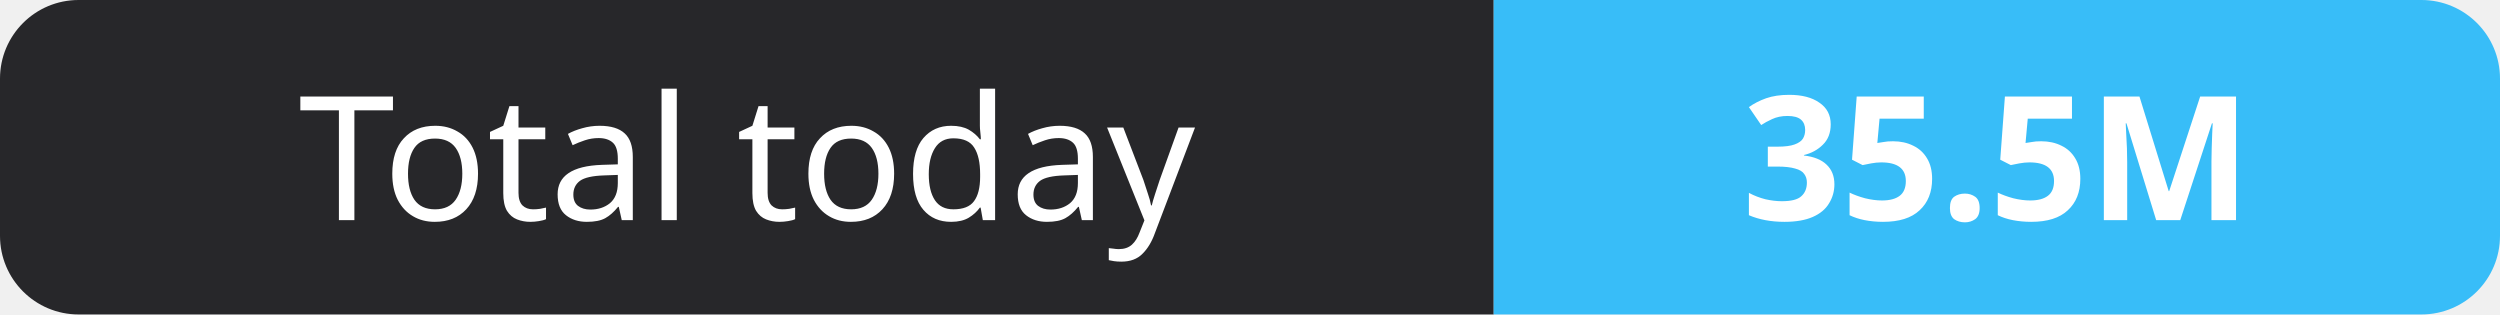
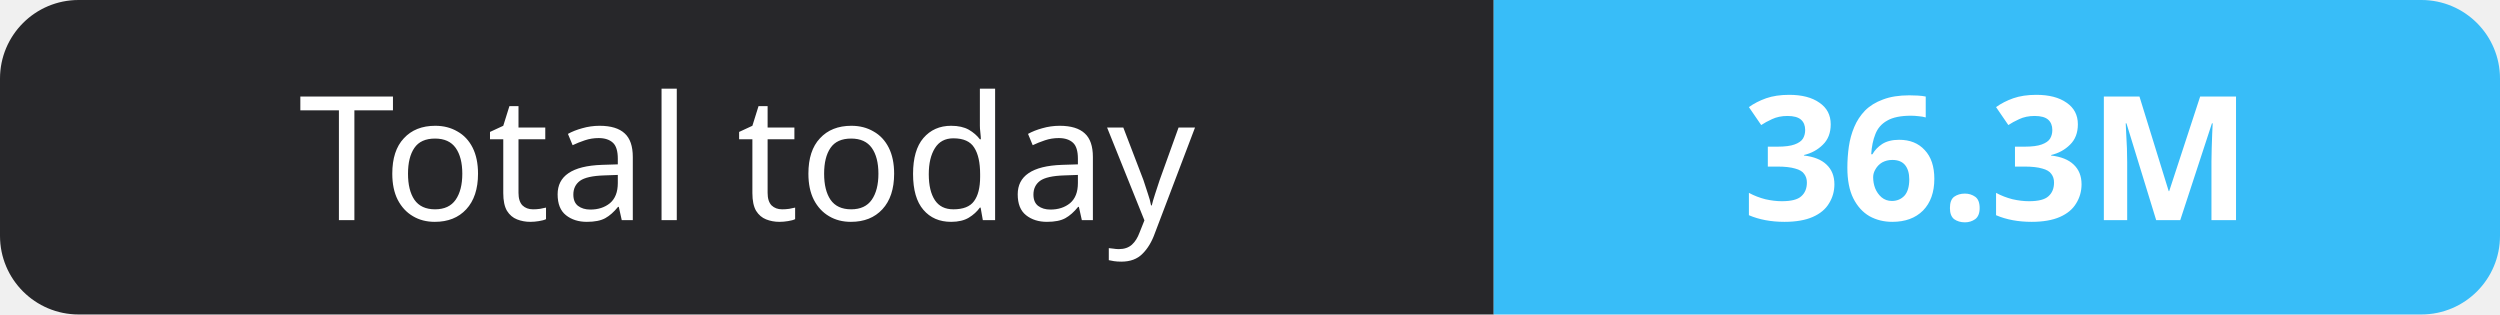
- <svg xmlns="http://www.w3.org/2000/svg" width="159" height="20" role="img" aria-label="Total today: 35.5M">
+ <svg xmlns="http://www.w3.org/2000/svg" width="159" height="20" role="img" aria-label="Total today: 36.3M">
  <clipPath id="r">
    <rect width="159" height="20" rx="5" fill="#fff" />
  </clipPath>
  <g clip-path="url(#r)">
    <rect width="95" height="20" fill="#27272a" />
    <rect x="95" width="64" height="20" fill="#38bdf8" />
  </g>
  <g fill="#fff" text-anchor="middle" font-family="Verdana,Geneva,sans-serif" font-size="11">
    <text x="47.5" y="14">Total today</text>
-     <text x="127.0" y="14" font-weight="700">35.5M</text>
+     <text x="127.0" y="14" font-weight="700">36.3M</text>
  </g>
</svg>
